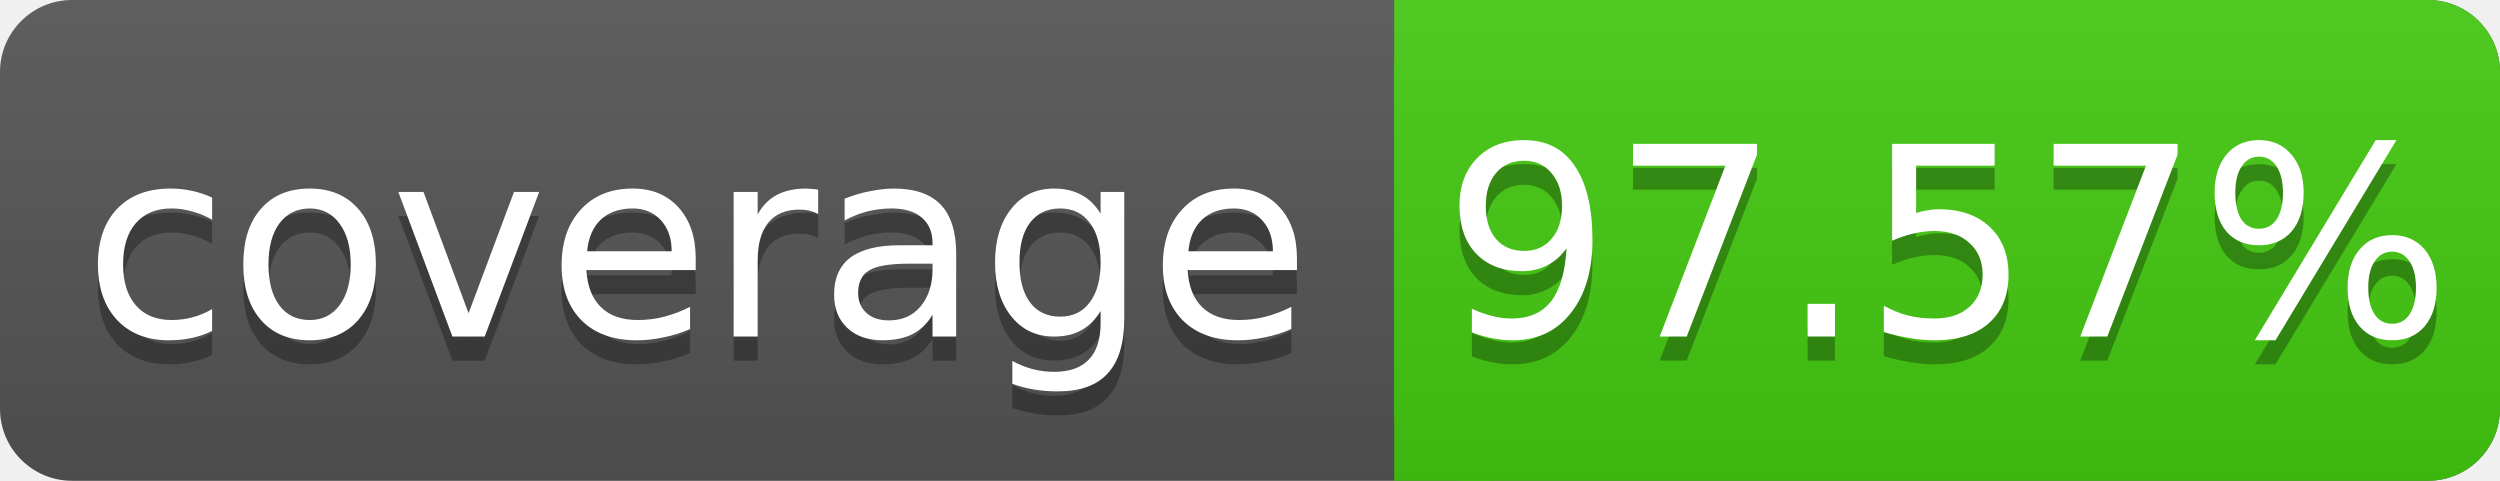
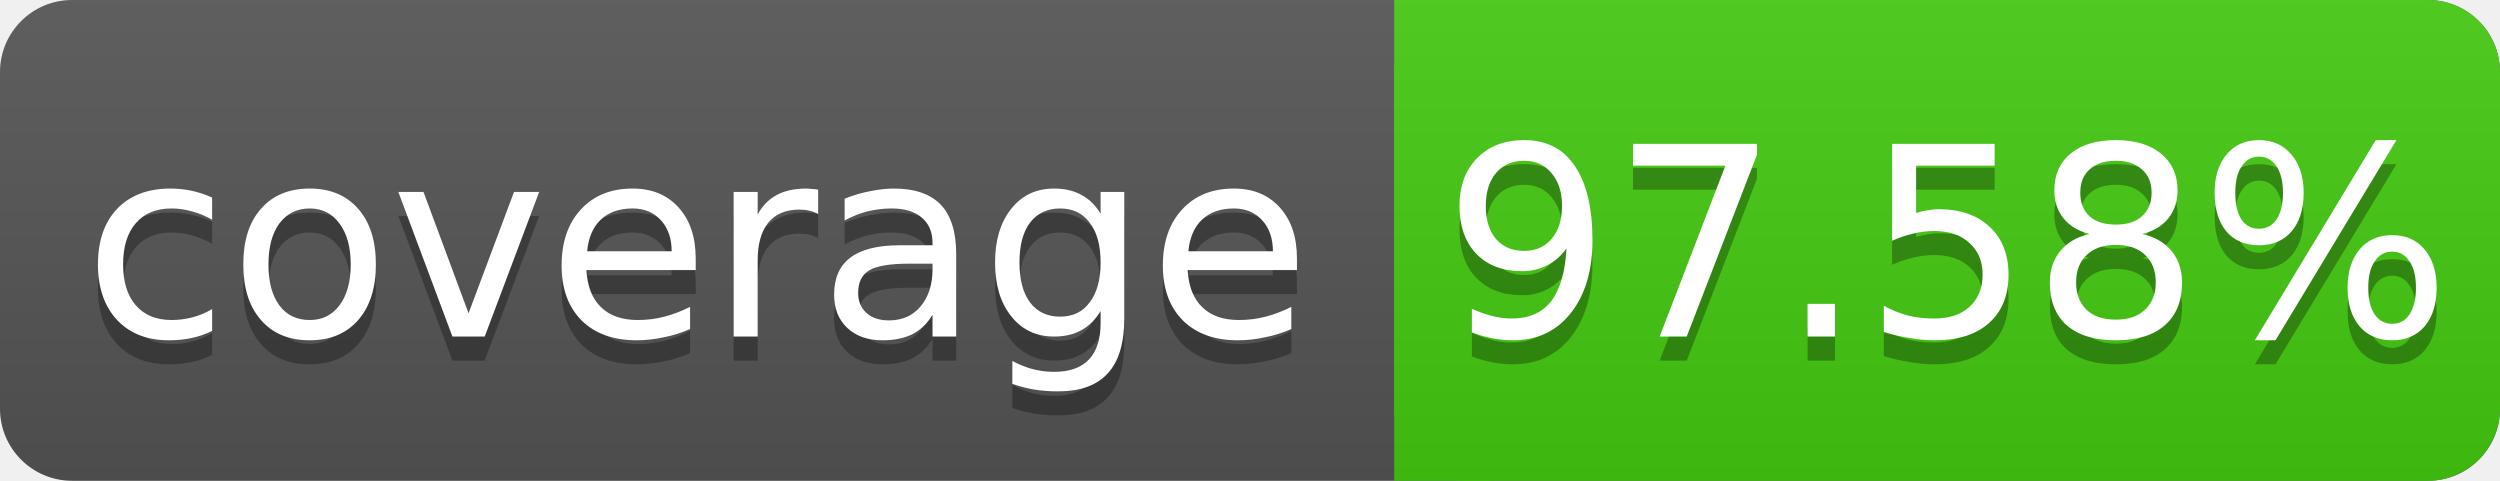
<svg xmlns="http://www.w3.org/2000/svg" width="104" height="20">
  <linearGradient id="s" x2="0" y2="100%">
    <stop offset="0" stop-color="#bbb" stop-opacity=".1" />
    <stop offset="1" stop-opacity=".1" />
  </linearGradient>
  <rect rx="3" width="104" height="20" fill="#555" />
  <rect rx="3" x="58" width="46" height="20" fill="#4c1" />
  <rect x="58" width="4" height="20" fill="#4c1" />
  <rect rx="3" width="104" height="20" fill="url(#s)" />
  <g fill="#fff" text-anchor="middle" font-family="DejaVu Sans,Verdana,Geneva,sans-serif" font-size="11">
    <text x="29" y="15" fill="#010101" fill-opacity=".3">coverage</text>
    <text x="29" y="14">coverage</text>
-     <text x="81" y="15" fill="#010101" fill-opacity=".3">97.57%</text>
-     <text x="81" y="14">97.57%</text>
+     <text x="81" y="15" fill="#010101" fill-opacity=".3">97.58%</text>
+     <text x="81" y="14">97.58%</text>
  </g>
</svg>
